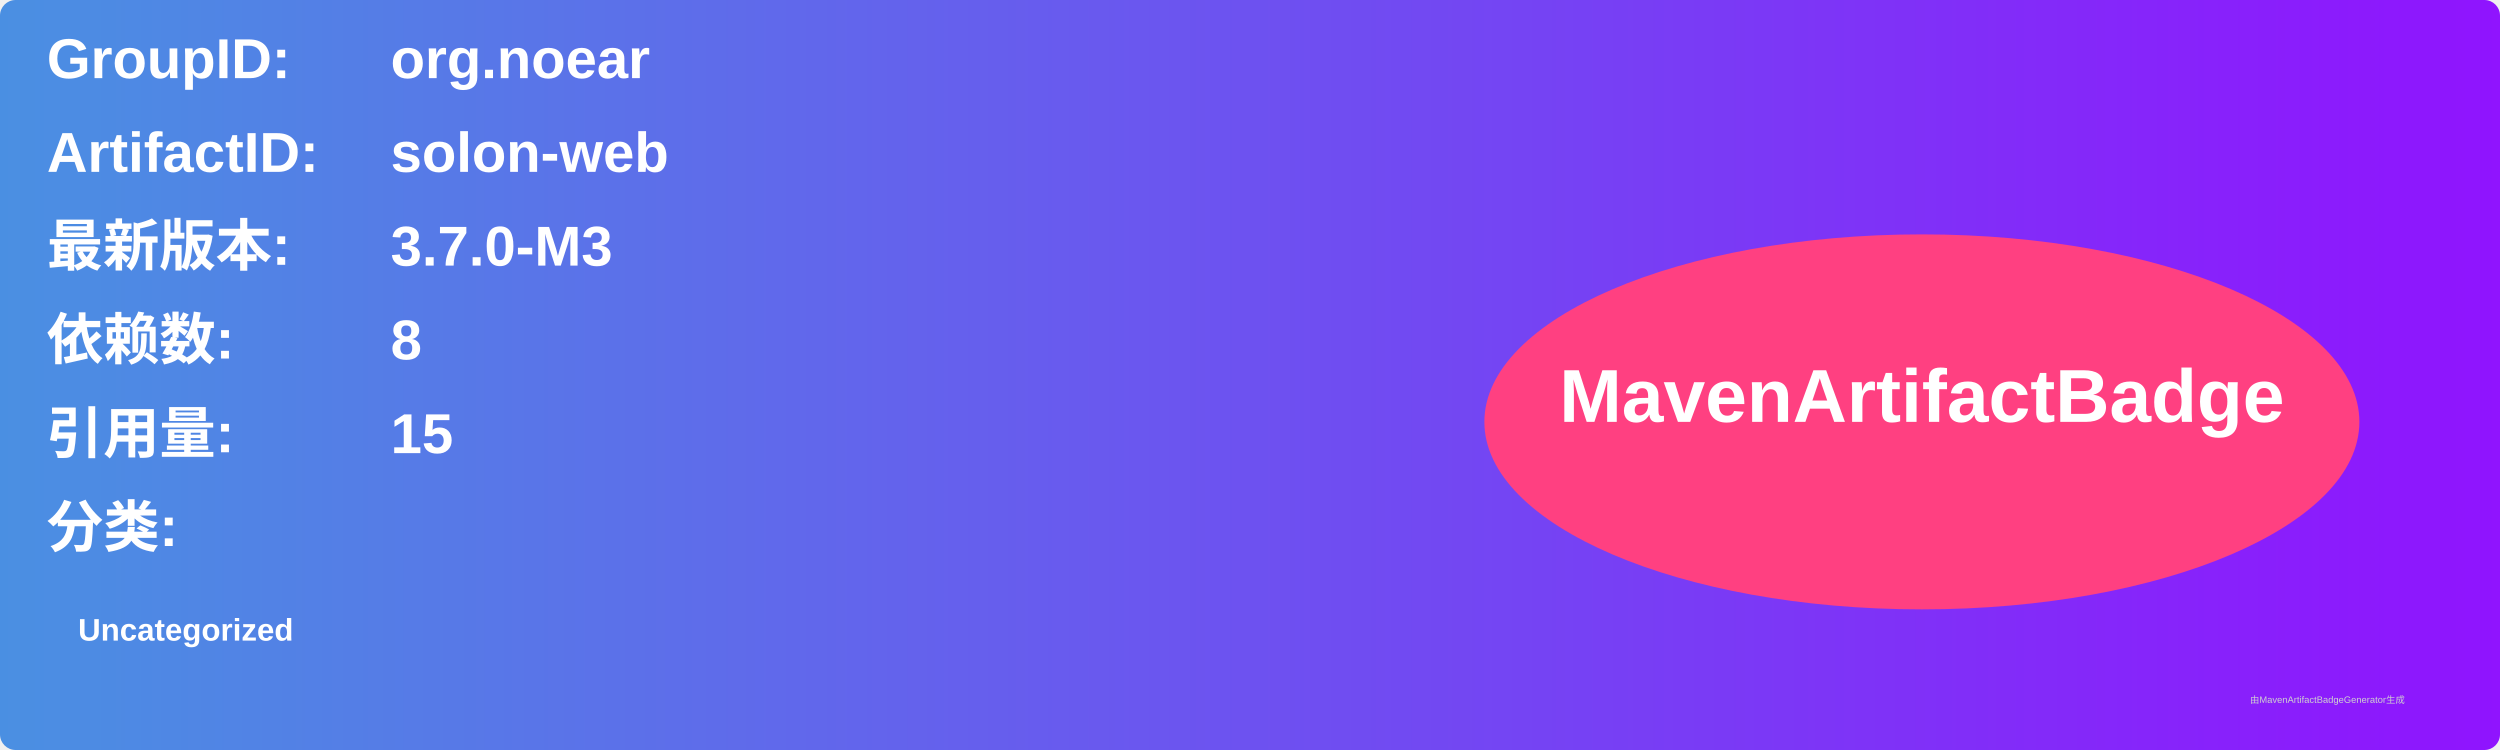
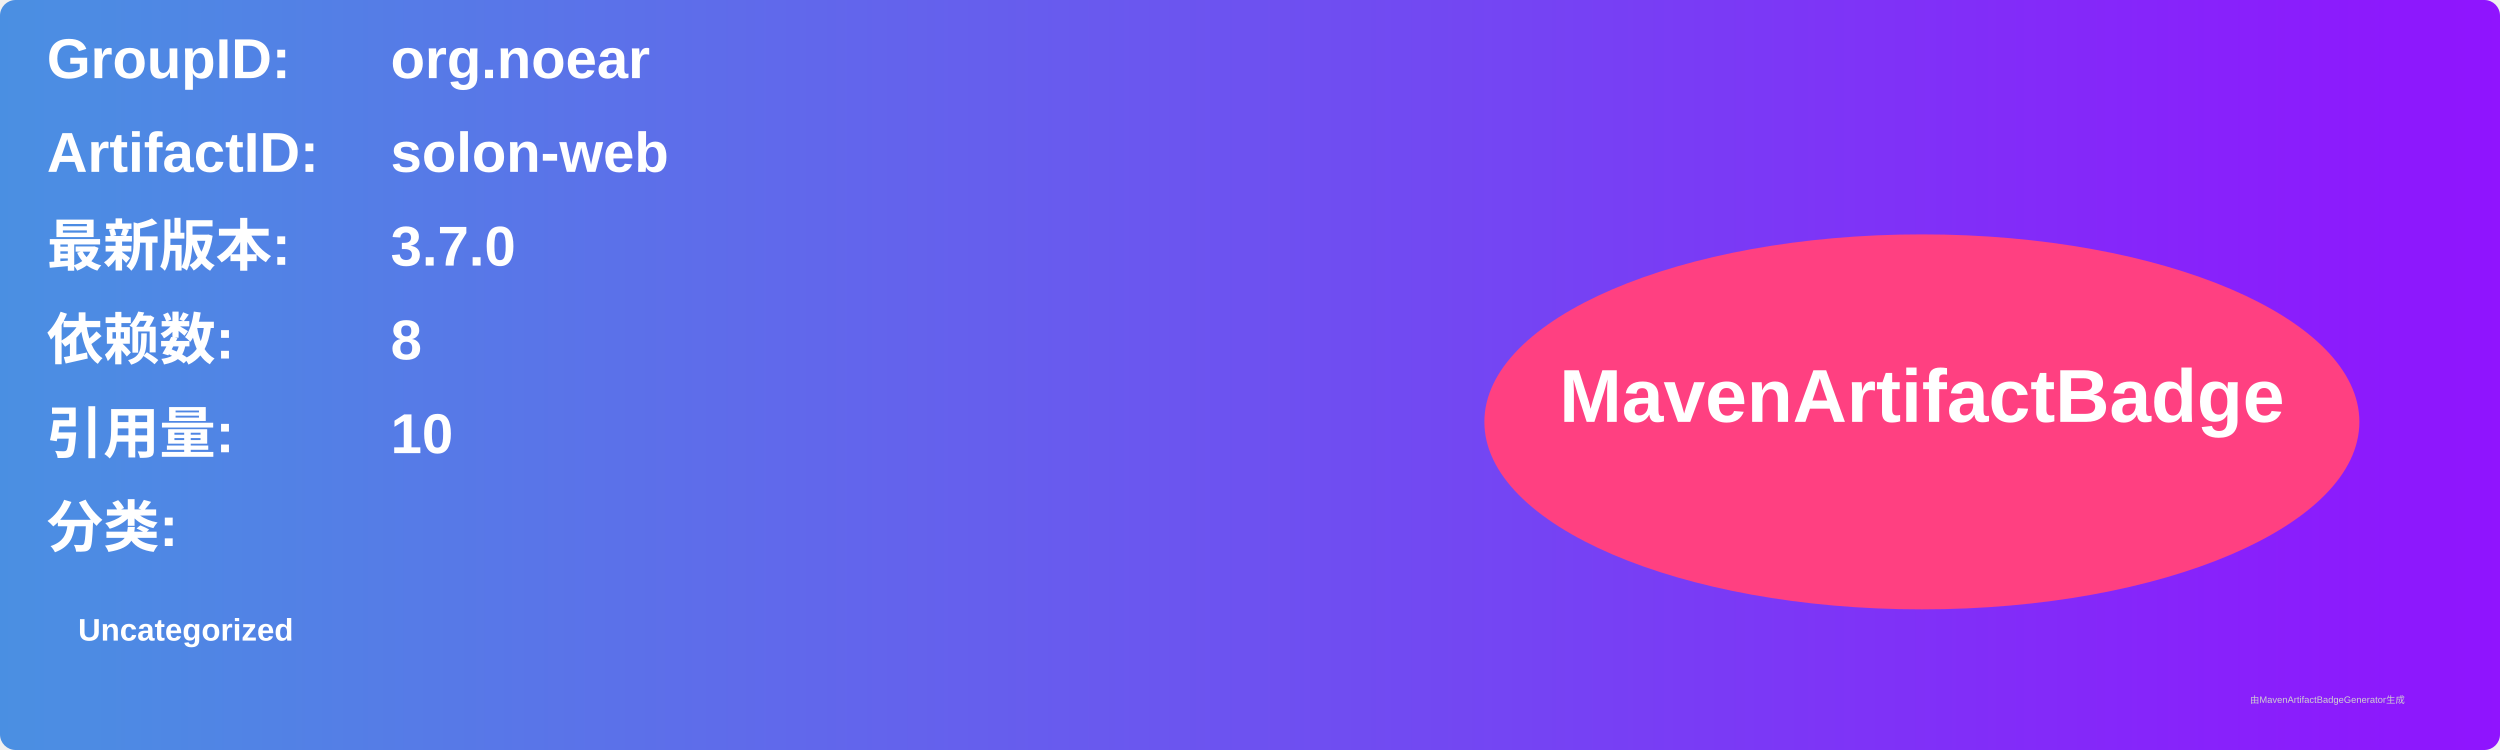
<svg xmlns="http://www.w3.org/2000/svg" width="800" height="240" viewBox="0 0 800 240">
  <linearGradient id="grad" x1="0%" y1="0%" x2="100%" y2="0%">
    <stop offset="0%" stop-color="#4a90e2" />
    <stop offset="100%" stop-color="#9013fe" />
  </linearGradient>
  <rect width="100%" height="100%" rx="5" ry="5" fill="url(#grad)" />
  <g transform="translate(15, 15)">
    <text x="0" y="10" font-family="Arial" font-size="18" fill="white" font-weight="bold" width="260">GroupID:</text>
    <text x="110" y="10" font-family="Arial" font-size="18" fill="white" font-weight="bold" width="460">org.noear</text>
    <text x="0" y="40" font-family="Arial" font-size="18" fill="white" font-weight="bold" width="260">ArtifactID:</text>
    <text x="110" y="40" font-family="Arial" font-size="18" fill="white" font-weight="bold" width="460">solon-web</text>
    <text x="0" y="70" font-family="Arial" font-size="18" fill="white" font-weight="bold">最新版本:</text>
    <text x="110" y="70" font-family="Arial" font-size="18" fill="white" font-weight="bold">
-       <tspan font-weight="bold">3.7.0-M3</tspan>
+       <tspan font-weight="bold">3.7.0</tspan>
    </text>
    <text x="0" y="100" font-family="Arial" font-size="18" fill="white" font-weight="bold">依赖数: </text>
    <text x="110" y="100" font-family="Arial" font-size="18" fill="white">
      <tspan font-weight="bold">8</tspan>
    </text>
    <text x="0" y="130" font-family="Arial" font-size="18" fill="white" font-weight="bold">引用量: </text>
    <text x="110" y="130" font-family="Arial" font-size="18" fill="white">
-       <tspan font-weight="bold">15</tspan>
+       <tspan font-weight="bold">10</tspan>
    </text>
    <text x="0" y="160" font-family="Arial" font-size="18" fill="white" font-weight="bold">分类:</text>
    <text x="10" y="190" font-family="Arial" font-size="10" fill="white">
      <tspan font-weight="bold">Uncategorized</tspan>
    </text>
    <ellipse cx="600" cy="120" rx="140" ry="60" fill="#ff4081" />
    <text x="600" y="120" text-anchor="middle" font-family="Arial" font-size="24" fill="white" font-weight="bold">MavenArtifactBadge</text>
  </g>
  <text x="720" y="225" font-family="Arial" font-size="3" fill="#d0d0d0">由MavenArtifactBadgeGenerator生成</text>
</svg>
